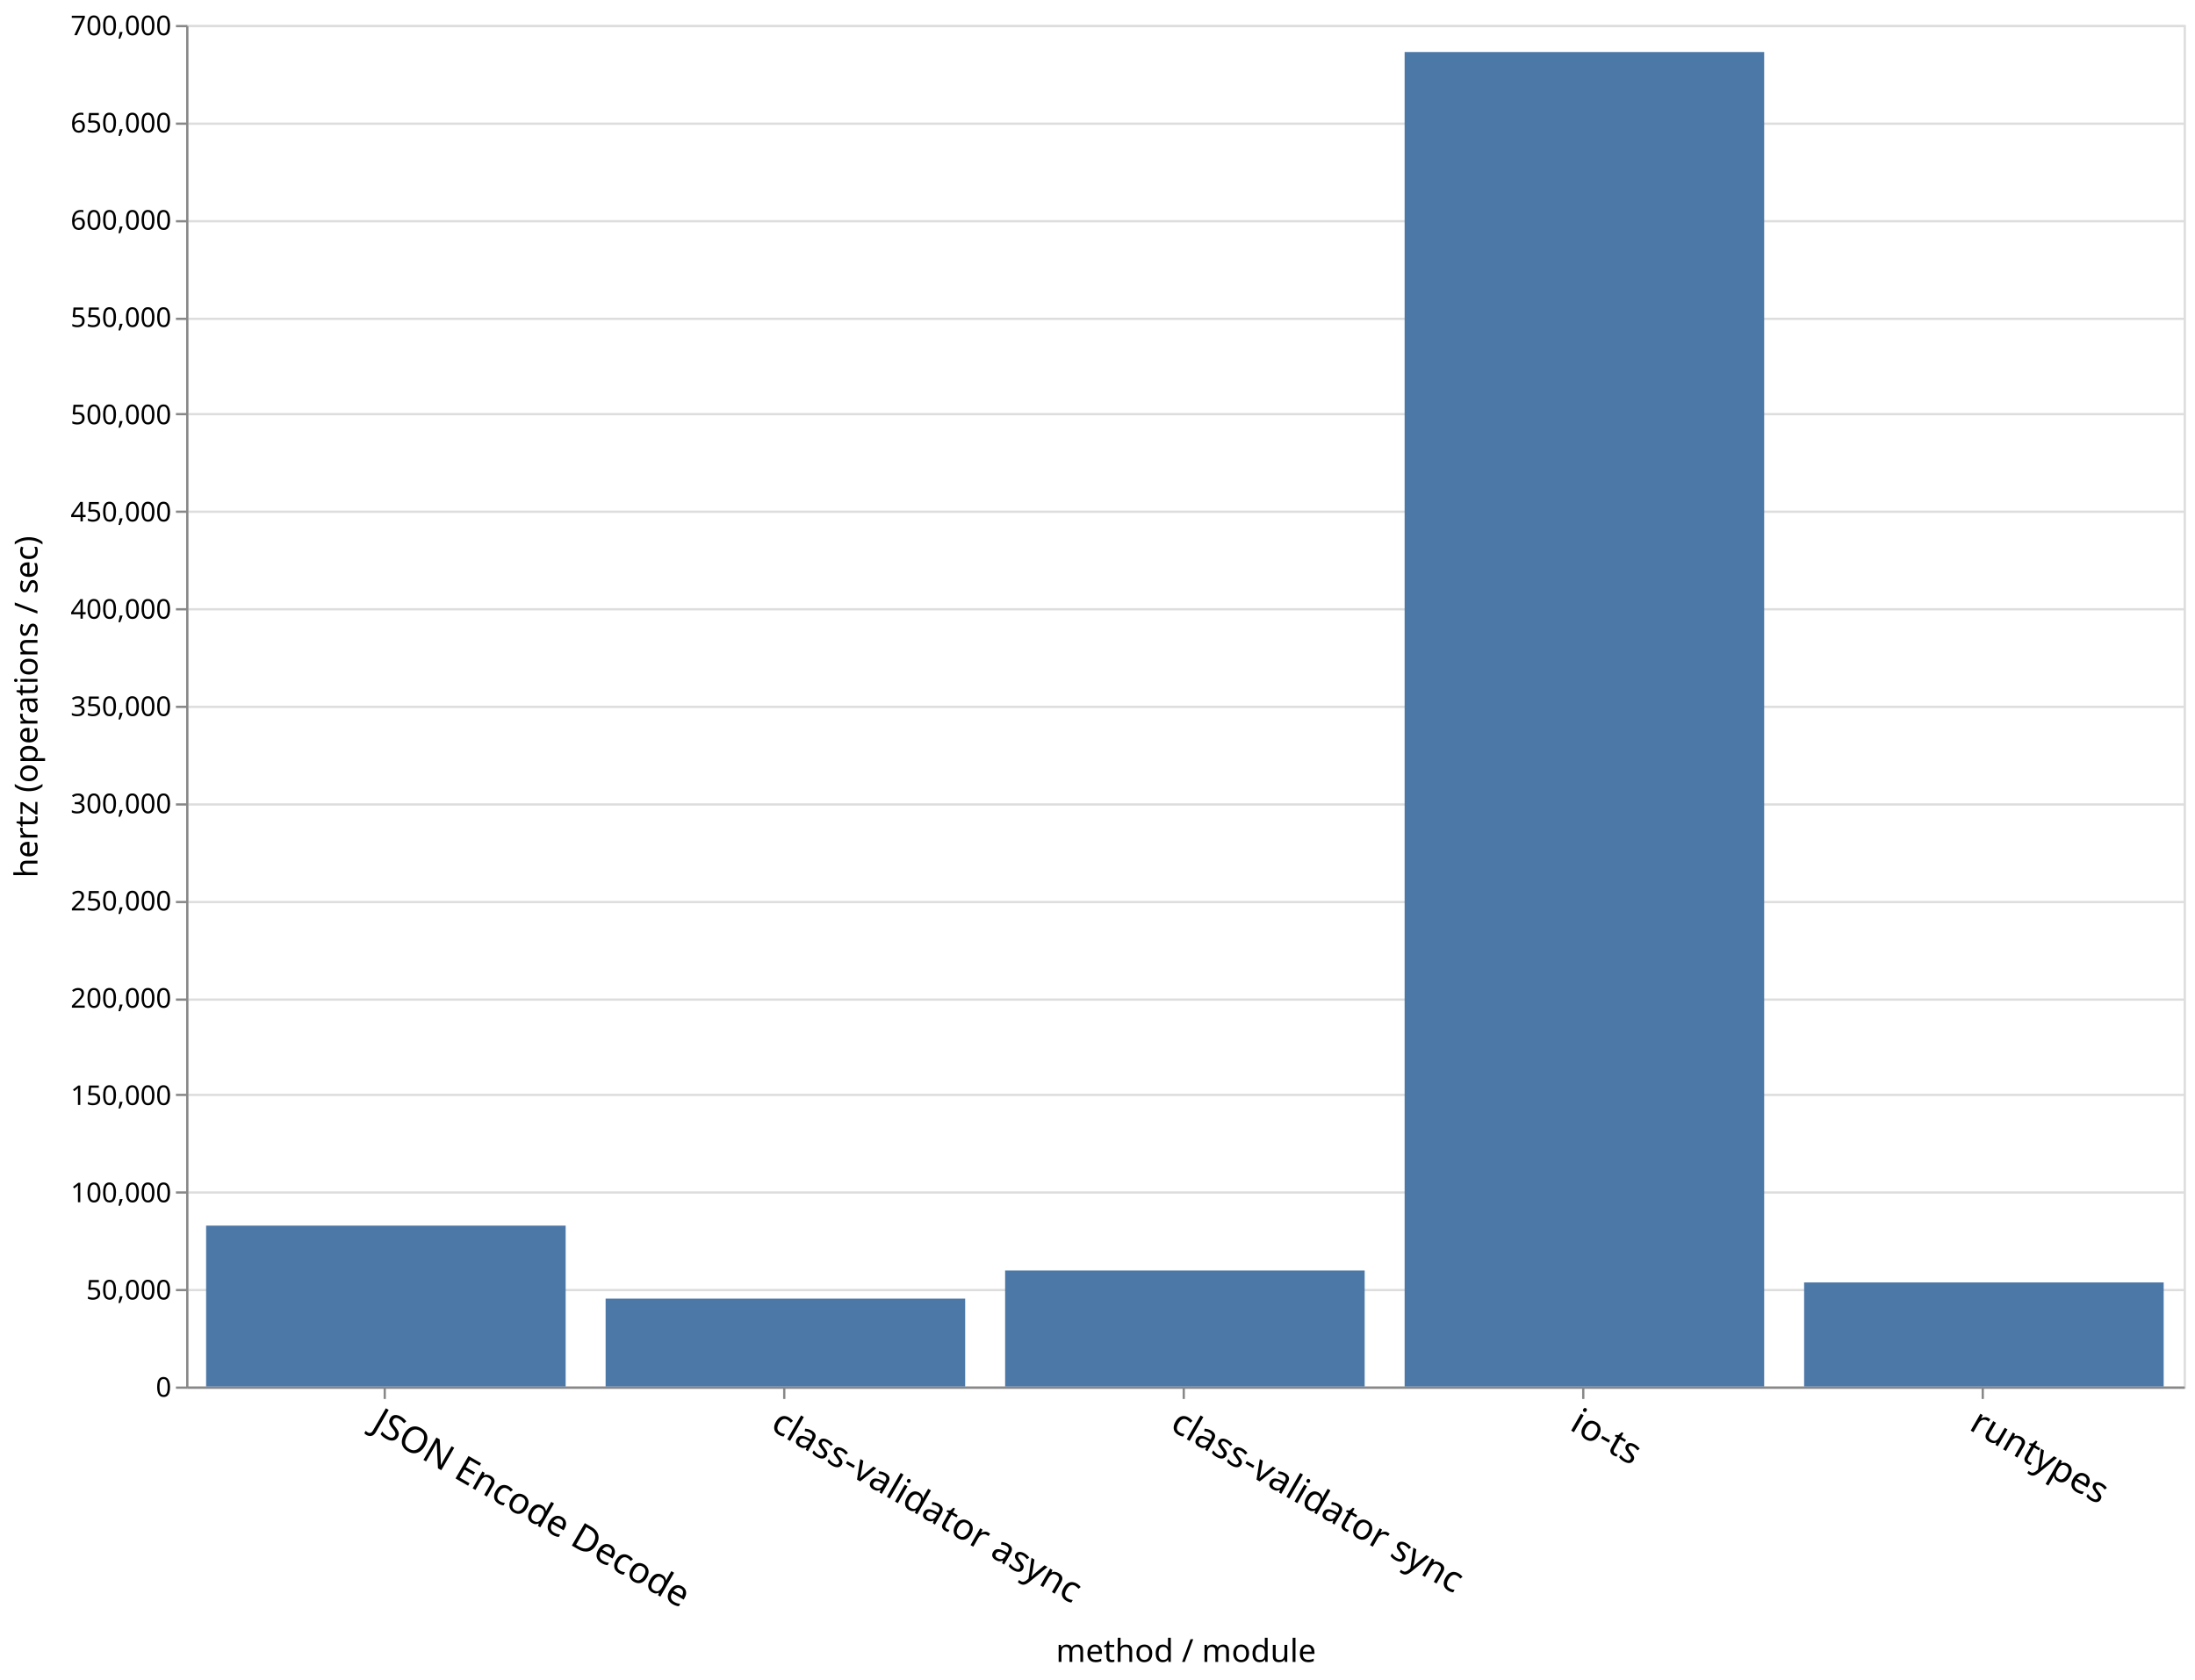
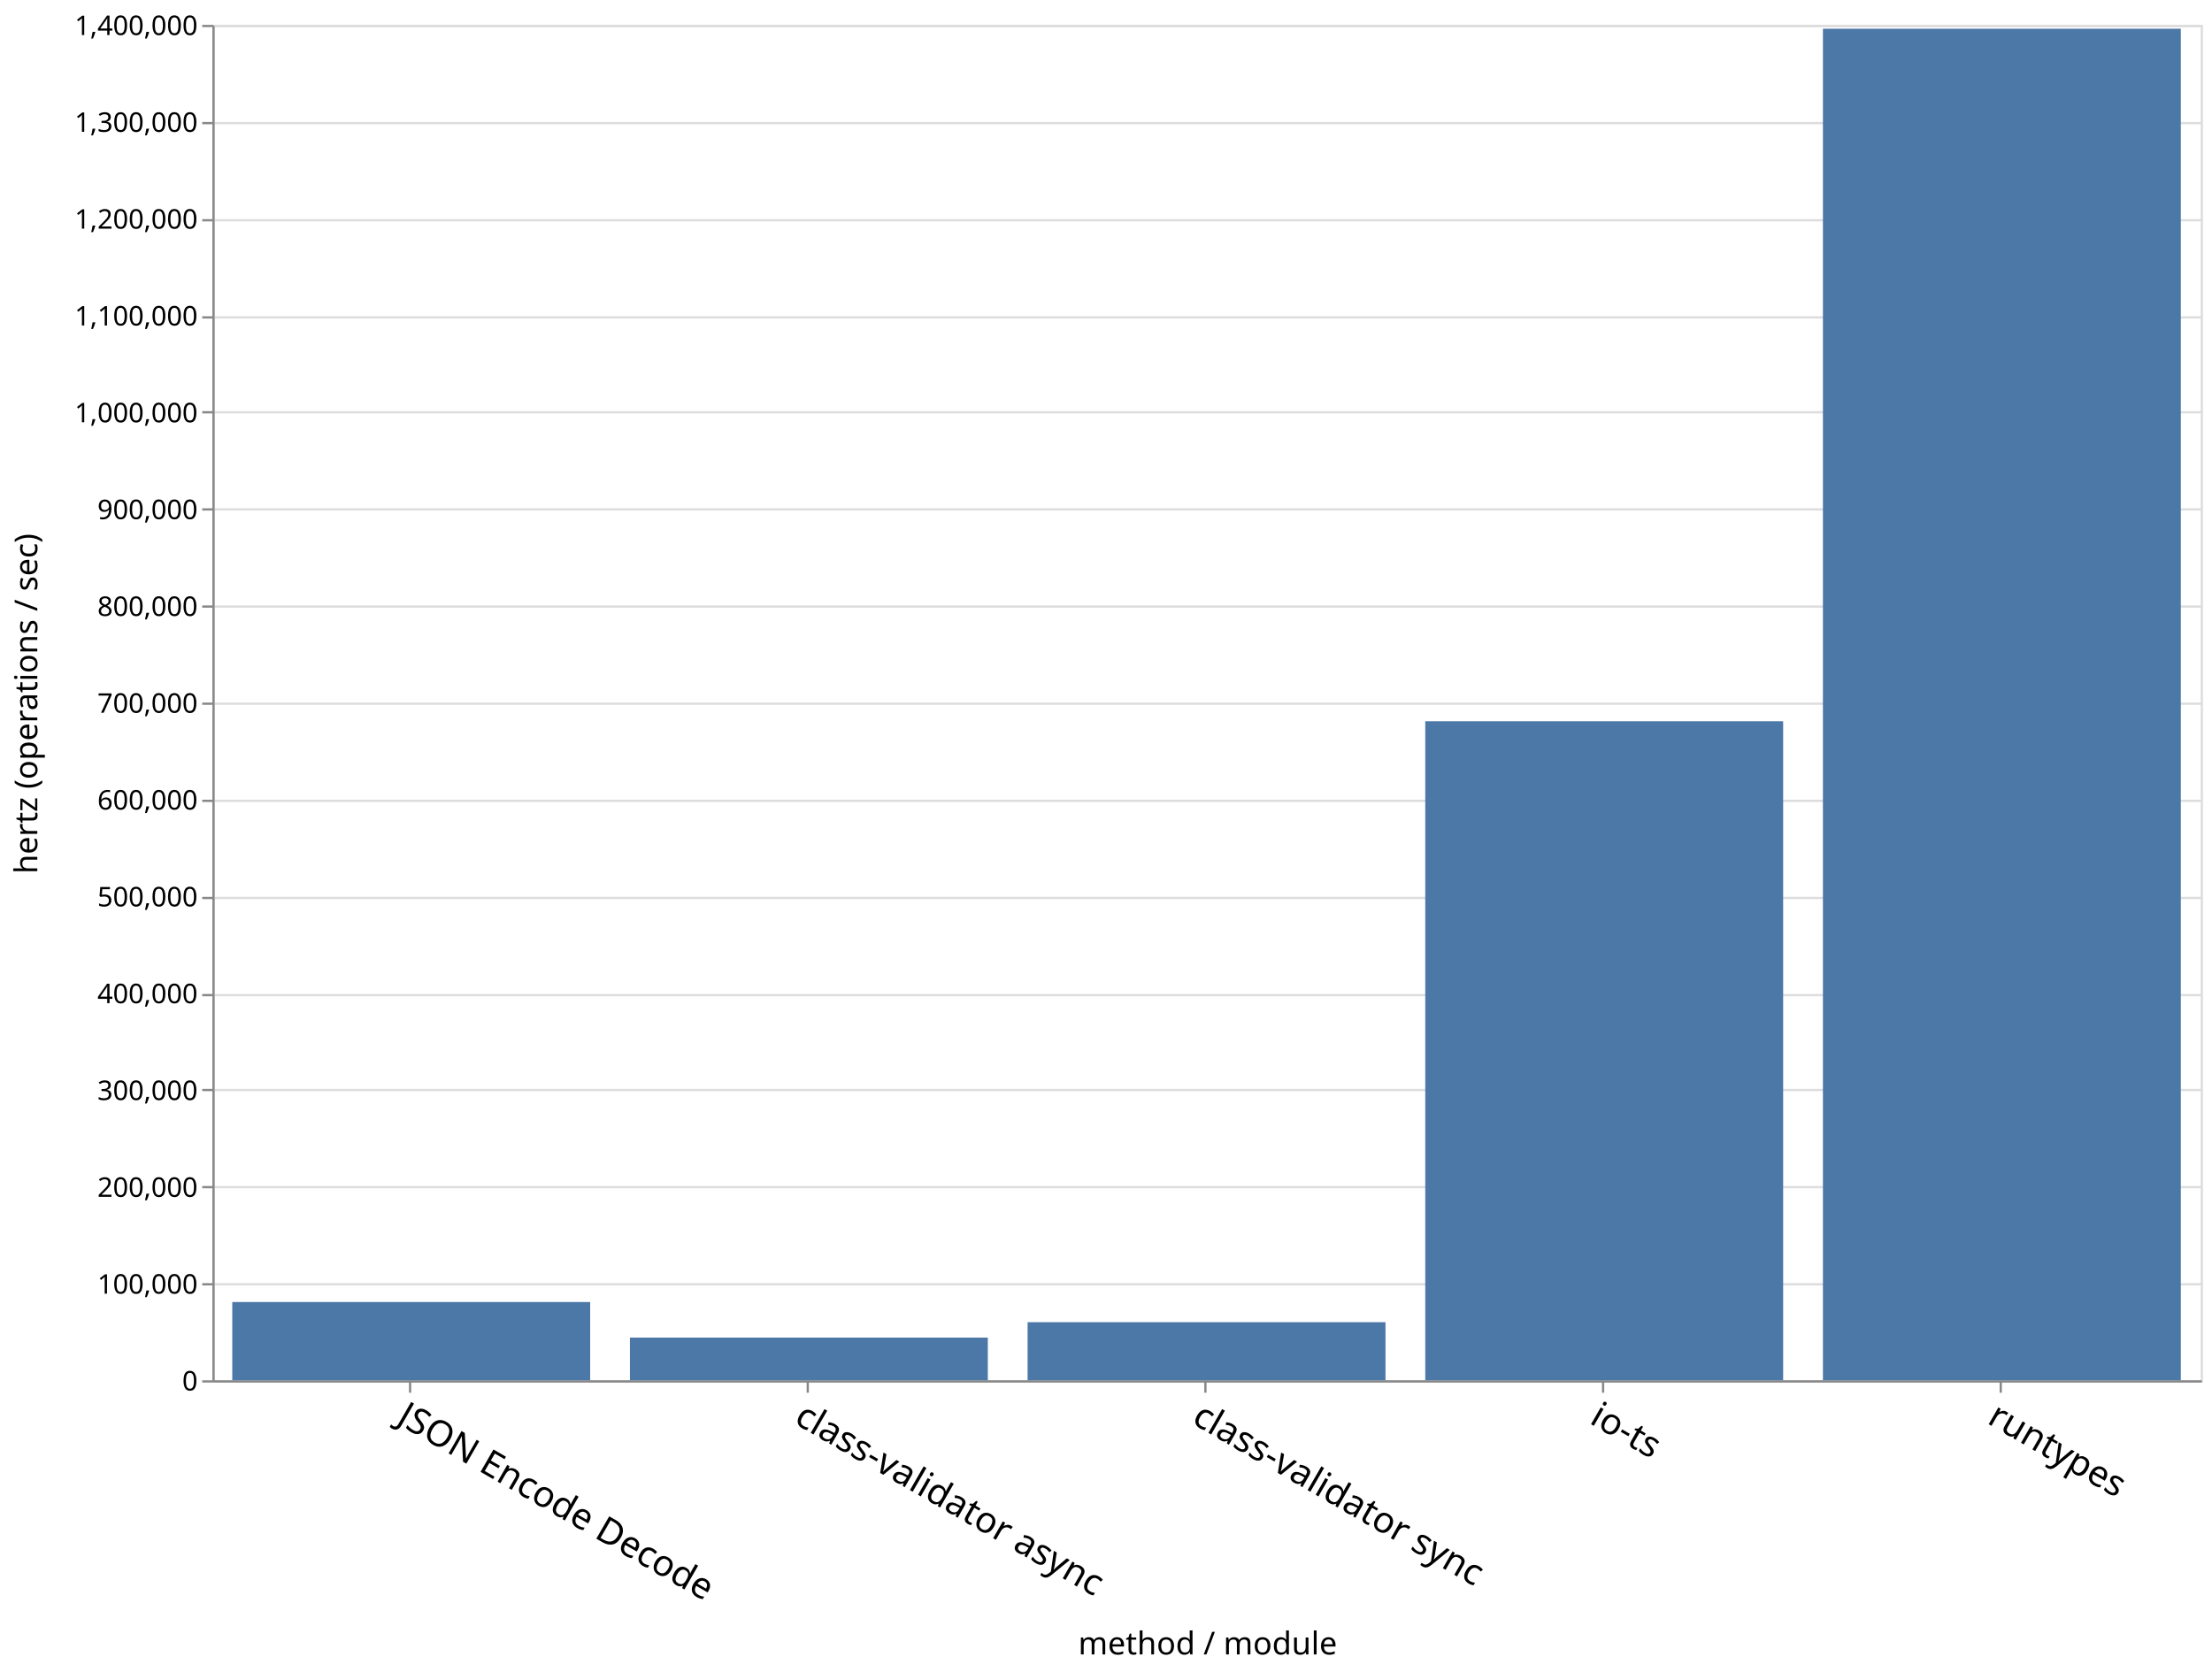
- <svg xmlns="http://www.w3.org/2000/svg" class="marks" width="967" height="740" viewBox="0 0 967 740" version="1.1">
-   <g transform="translate(82,11)">
+ <svg xmlns="http://www.w3.org/2000/svg" class="marks" width="979" height="740" viewBox="0 0 979 740" version="1.1">
+   <g transform="translate(94,11)">
    <g class="mark-group role-frame root">
      <g transform="translate(0,0)">
        <path class="background" d="M0.5,0.5h880v600h-880Z" style="fill: none; stroke: #ddd;" />
        <g>
          <g class="mark-group role-axis">
            <g transform="translate(0.5,0.5)">
              <path class="background" d="M0,0h0v0h0Z" style="pointer-events: none; fill: none;" />
              <g>
                <g class="mark-rule role-axis-grid" style="pointer-events: none;">
                  <line transform="translate(0,600)" x2="880" y2="0" style="fill: none; stroke: #ddd; stroke-width: 1; opacity: 1;" />
                  <line transform="translate(0,557)" x2="880" y2="0" style="fill: none; stroke: #ddd; stroke-width: 1; opacity: 1;" />
                  <line transform="translate(0,514)" x2="880" y2="0" style="fill: none; stroke: #ddd; stroke-width: 1; opacity: 1;" />
                  <line transform="translate(0,471)" x2="880" y2="0" style="fill: none; stroke: #ddd; stroke-width: 1; opacity: 1;" />
                  <line transform="translate(0,429)" x2="880" y2="0" style="fill: none; stroke: #ddd; stroke-width: 1; opacity: 1;" />
                  <line transform="translate(0,386)" x2="880" y2="0" style="fill: none; stroke: #ddd; stroke-width: 1; opacity: 1;" />
                  <line transform="translate(0,343)" x2="880" y2="0" style="fill: none; stroke: #ddd; stroke-width: 1; opacity: 1;" />
                  <line transform="translate(0,300)" x2="880" y2="0" style="fill: none; stroke: #ddd; stroke-width: 1; opacity: 1;" />
                  <line transform="translate(0,257)" x2="880" y2="0" style="fill: none; stroke: #ddd; stroke-width: 1; opacity: 1;" />
                  <line transform="translate(0,214)" x2="880" y2="0" style="fill: none; stroke: #ddd; stroke-width: 1; opacity: 1;" />
                  <line transform="translate(0,171)" x2="880" y2="0" style="fill: none; stroke: #ddd; stroke-width: 1; opacity: 1;" />
                  <line transform="translate(0,129)" x2="880" y2="0" style="fill: none; stroke: #ddd; stroke-width: 1; opacity: 1;" />
                  <line transform="translate(0,86)" x2="880" y2="0" style="fill: none; stroke: #ddd; stroke-width: 1; opacity: 1;" />
                  <line transform="translate(0,43)" x2="880" y2="0" style="fill: none; stroke: #ddd; stroke-width: 1; opacity: 1;" />
                  <line transform="translate(0,0)" x2="880" y2="0" style="fill: none; stroke: #ddd; stroke-width: 1; opacity: 1;" />
                </g>
              </g>
            </g>
          </g>
          <g class="mark-group role-axis">
            <g transform="translate(0.5,600.5)">
              <path class="background" d="M0,0h0v0h0Z" style="pointer-events: none; fill: none;" />
              <g>
                <g class="mark-rule role-axis-tick" style="pointer-events: none;">
                  <line transform="translate(87,0)" x2="0" y2="5" style="fill: none; stroke: #888; stroke-width: 1; opacity: 1;" />
                  <line transform="translate(263,0)" x2="0" y2="5" style="fill: none; stroke: #888; stroke-width: 1; opacity: 1;" />
                  <line transform="translate(439,0)" x2="0" y2="5" style="fill: none; stroke: #888; stroke-width: 1; opacity: 1;" />
                  <line transform="translate(615,0)" x2="0" y2="5" style="fill: none; stroke: #888; stroke-width: 1; opacity: 1;" />
                  <line transform="translate(791,0)" x2="0" y2="5" style="fill: none; stroke: #888; stroke-width: 1; opacity: 1;" />
                </g>
                <g class="mark-text role-axis-label" style="pointer-events: none;">
                  <text text-anchor="start" transform="translate(87,7) rotate(30) translate(0,13)" style="font-family: sans-serif; font-size: 16px; fill: #000; opacity: 1;">JSON Encode Decode</text>
                  <text text-anchor="start" transform="translate(263,7) rotate(30) translate(0,13)" style="font-family: sans-serif; font-size: 16px; fill: #000; opacity: 1;">class-validator async</text>
                  <text text-anchor="start" transform="translate(439,7) rotate(30) translate(0,13)" style="font-family: sans-serif; font-size: 16px; fill: #000; opacity: 1;">class-validator sync</text>
                  <text text-anchor="start" transform="translate(615,7) rotate(30) translate(0,13)" style="font-family: sans-serif; font-size: 16px; fill: #000; opacity: 1;">io-ts</text>
                  <text text-anchor="start" transform="translate(791,7) rotate(30) translate(0,13)" style="font-family: sans-serif; font-size: 16px; fill: #000; opacity: 1;">runtypes</text>
                </g>
                <g class="mark-rule role-axis-domain" style="pointer-events: none;">
                  <line transform="translate(0,0)" x2="880" y2="0" style="fill: none; stroke: #888; stroke-width: 1; opacity: 1;" />
                </g>
                <g class="mark-text role-axis-title" style="pointer-events: none;">
                  <text text-anchor="middle" transform="translate(440,120.8564)" style="font-family: sans-serif; font-size: 14px; font-weight: normal; fill: #000; opacity: 1;">method / module</text>
                </g>
              </g>
            </g>
          </g>
          <g class="mark-group role-axis">
            <g transform="translate(0.5,0.5)">
              <path class="background" d="M0,0h0v0h0Z" style="pointer-events: none; fill: none;" />
              <g>
                <g class="mark-rule role-axis-tick" style="pointer-events: none;">
                  <line transform="translate(0,600)" x2="-5" y2="0" style="fill: none; stroke: #888; stroke-width: 1; opacity: 1;" />
                  <line transform="translate(0,557)" x2="-5" y2="0" style="fill: none; stroke: #888; stroke-width: 1; opacity: 1;" />
                  <line transform="translate(0,514)" x2="-5" y2="0" style="fill: none; stroke: #888; stroke-width: 1; opacity: 1;" />
                  <line transform="translate(0,471)" x2="-5" y2="0" style="fill: none; stroke: #888; stroke-width: 1; opacity: 1;" />
                  <line transform="translate(0,429)" x2="-5" y2="0" style="fill: none; stroke: #888; stroke-width: 1; opacity: 1;" />
                  <line transform="translate(0,386)" x2="-5" y2="0" style="fill: none; stroke: #888; stroke-width: 1; opacity: 1;" />
                  <line transform="translate(0,343)" x2="-5" y2="0" style="fill: none; stroke: #888; stroke-width: 1; opacity: 1;" />
                  <line transform="translate(0,300)" x2="-5" y2="0" style="fill: none; stroke: #888; stroke-width: 1; opacity: 1;" />
                  <line transform="translate(0,257)" x2="-5" y2="0" style="fill: none; stroke: #888; stroke-width: 1; opacity: 1;" />
                  <line transform="translate(0,214)" x2="-5" y2="0" style="fill: none; stroke: #888; stroke-width: 1; opacity: 1;" />
                  <line transform="translate(0,171)" x2="-5" y2="0" style="fill: none; stroke: #888; stroke-width: 1; opacity: 1;" />
                  <line transform="translate(0,129)" x2="-5" y2="0" style="fill: none; stroke: #888; stroke-width: 1; opacity: 1;" />
                  <line transform="translate(0,86)" x2="-5" y2="0" style="fill: none; stroke: #888; stroke-width: 1; opacity: 1;" />
                  <line transform="translate(0,43)" x2="-5" y2="0" style="fill: none; stroke: #888; stroke-width: 1; opacity: 1;" />
                  <line transform="translate(0,0)" x2="-5" y2="0" style="fill: none; stroke: #888; stroke-width: 1; opacity: 1;" />
                </g>
                <g class="mark-text role-axis-label" style="pointer-events: none;">
                  <text text-anchor="end" transform="translate(-7,604)" style="font-family: sans-serif; font-size: 12px; fill: #000; opacity: 1;">0</text>
-                   <text text-anchor="end" transform="translate(-7,561.1429)" style="font-family: sans-serif; font-size: 12px; fill: #000; opacity: 1;">50,000</text>
-                   <text text-anchor="end" transform="translate(-7,518.2857)" style="font-family: sans-serif; font-size: 12px; fill: #000; opacity: 1;">100,000</text>
-                   <text text-anchor="end" transform="translate(-7,475.4286)" style="font-family: sans-serif; font-size: 12px; fill: #000; opacity: 1;">150,000</text>
-                   <text text-anchor="end" transform="translate(-7,432.5714)" style="font-family: sans-serif; font-size: 12px; fill: #000; opacity: 1;">200,000</text>
-                   <text text-anchor="end" transform="translate(-7,389.7143)" style="font-family: sans-serif; font-size: 12px; fill: #000; opacity: 1;">250,000</text>
-                   <text text-anchor="end" transform="translate(-7,346.8571)" style="font-family: sans-serif; font-size: 12px; fill: #000; opacity: 1;">300,000</text>
-                   <text text-anchor="end" transform="translate(-7,304)" style="font-family: sans-serif; font-size: 12px; fill: #000; opacity: 1;">350,000</text>
-                   <text text-anchor="end" transform="translate(-7,261.1429)" style="font-family: sans-serif; font-size: 12px; fill: #000; opacity: 1;">400,000</text>
-                   <text text-anchor="end" transform="translate(-7,218.2857)" style="font-family: sans-serif; font-size: 12px; fill: #000; opacity: 1;">450,000</text>
-                   <text text-anchor="end" transform="translate(-7,175.4286)" style="font-family: sans-serif; font-size: 12px; fill: #000; opacity: 1;">500,000</text>
-                   <text text-anchor="end" transform="translate(-7,132.5714)" style="font-family: sans-serif; font-size: 12px; fill: #000; opacity: 1;">550,000</text>
-                   <text text-anchor="end" transform="translate(-7,89.71429)" style="font-family: sans-serif; font-size: 12px; fill: #000; opacity: 1;">600,000</text>
-                   <text text-anchor="end" transform="translate(-7,46.85714)" style="font-family: sans-serif; font-size: 12px; fill: #000; opacity: 1;">650,000</text>
-                   <text text-anchor="end" transform="translate(-7,4)" style="font-family: sans-serif; font-size: 12px; fill: #000; opacity: 1;">700,000</text>
+                   <text text-anchor="end" transform="translate(-7,561.1429)" style="font-family: sans-serif; font-size: 12px; fill: #000; opacity: 1;">100,000</text>
+                   <text text-anchor="end" transform="translate(-7,518.2857)" style="font-family: sans-serif; font-size: 12px; fill: #000; opacity: 1;">200,000</text>
+                   <text text-anchor="end" transform="translate(-7,475.4286)" style="font-family: sans-serif; font-size: 12px; fill: #000; opacity: 1;">300,000</text>
+                   <text text-anchor="end" transform="translate(-7,432.5714)" style="font-family: sans-serif; font-size: 12px; fill: #000; opacity: 1;">400,000</text>
+                   <text text-anchor="end" transform="translate(-7,389.7143)" style="font-family: sans-serif; font-size: 12px; fill: #000; opacity: 1;">500,000</text>
+                   <text text-anchor="end" transform="translate(-7,346.8571)" style="font-family: sans-serif; font-size: 12px; fill: #000; opacity: 1;">600,000</text>
+                   <text text-anchor="end" transform="translate(-7,304)" style="font-family: sans-serif; font-size: 12px; fill: #000; opacity: 1;">700,000</text>
+                   <text text-anchor="end" transform="translate(-7,261.1429)" style="font-family: sans-serif; font-size: 12px; fill: #000; opacity: 1;">800,000</text>
+                   <text text-anchor="end" transform="translate(-7,218.2857)" style="font-family: sans-serif; font-size: 12px; fill: #000; opacity: 1;">900,000</text>
+                   <text text-anchor="end" transform="translate(-7,175.4286)" style="font-family: sans-serif; font-size: 12px; fill: #000; opacity: 1;">1,000,000</text>
+                   <text text-anchor="end" transform="translate(-7,132.5714)" style="font-family: sans-serif; font-size: 12px; fill: #000; opacity: 1;">1,100,000</text>
+                   <text text-anchor="end" transform="translate(-7,89.71429)" style="font-family: sans-serif; font-size: 12px; fill: #000; opacity: 1;">1,200,000</text>
+                   <text text-anchor="end" transform="translate(-7,46.85714)" style="font-family: sans-serif; font-size: 12px; fill: #000; opacity: 1;">1,300,000</text>
+                   <text text-anchor="end" transform="translate(-7,4)" style="font-family: sans-serif; font-size: 12px; fill: #000; opacity: 1;">1,400,000</text>
                </g>
                <g class="mark-rule role-axis-domain" style="pointer-events: none;">
                  <line transform="translate(0,600)" x2="0" y2="-600" style="fill: none; stroke: #888; stroke-width: 1; opacity: 1;" />
                </g>
                <g class="mark-text role-axis-title" style="pointer-events: none;">
-                   <text text-anchor="middle" transform="translate(-63,300) rotate(-90) translate(0,-3)" style="font-family: sans-serif; font-size: 14px; font-weight: normal; fill: #000; opacity: 1;">hertz (operations / sec)</text>
+                   <text text-anchor="middle" transform="translate(-75,300) rotate(-90) translate(0,-3)" style="font-family: sans-serif; font-size: 14px; font-weight: normal; fill: #000; opacity: 1;">hertz (operations / sec)</text>
                </g>
              </g>
            </g>
          </g>
          <g class="mark-rect role-mark marks">
-             <path d="M8.8,529.103h158.4v70.897h-158.4Z" style="fill: #4c78a8;" />
-             <path d="M712.8,554.133h158.4v45.867h-158.4Z" style="fill: #4c78a8;" />
-             <path d="M536.8,11.922h158.4v588.078h-158.4Z" style="fill: #4c78a8;" />
-             <path d="M360.8,548.875h158.4v51.125h-158.4Z" style="fill: #4c78a8;" />
-             <path d="M184.8,561.271h158.4v38.729h-158.4Z" style="fill: #4c78a8;" />
+             <path d="M8.8,565.347h158.4v34.653h-158.4Z" style="fill: #4c78a8;" />
+             <path d="M712.8,1.712h158.4v598.288h-158.4Z" style="fill: #4c78a8;" />
+             <path d="M536.8,308.268h158.4v291.732h-158.4Z" style="fill: #4c78a8;" />
+             <path d="M360.8,574.273h158.4v25.727h-158.4Z" style="fill: #4c78a8;" />
+             <path d="M184.8,581.099h158.4v18.901h-158.4Z" style="fill: #4c78a8;" />
          </g>
        </g>
      </g>
    </g>
  </g>
</svg>
